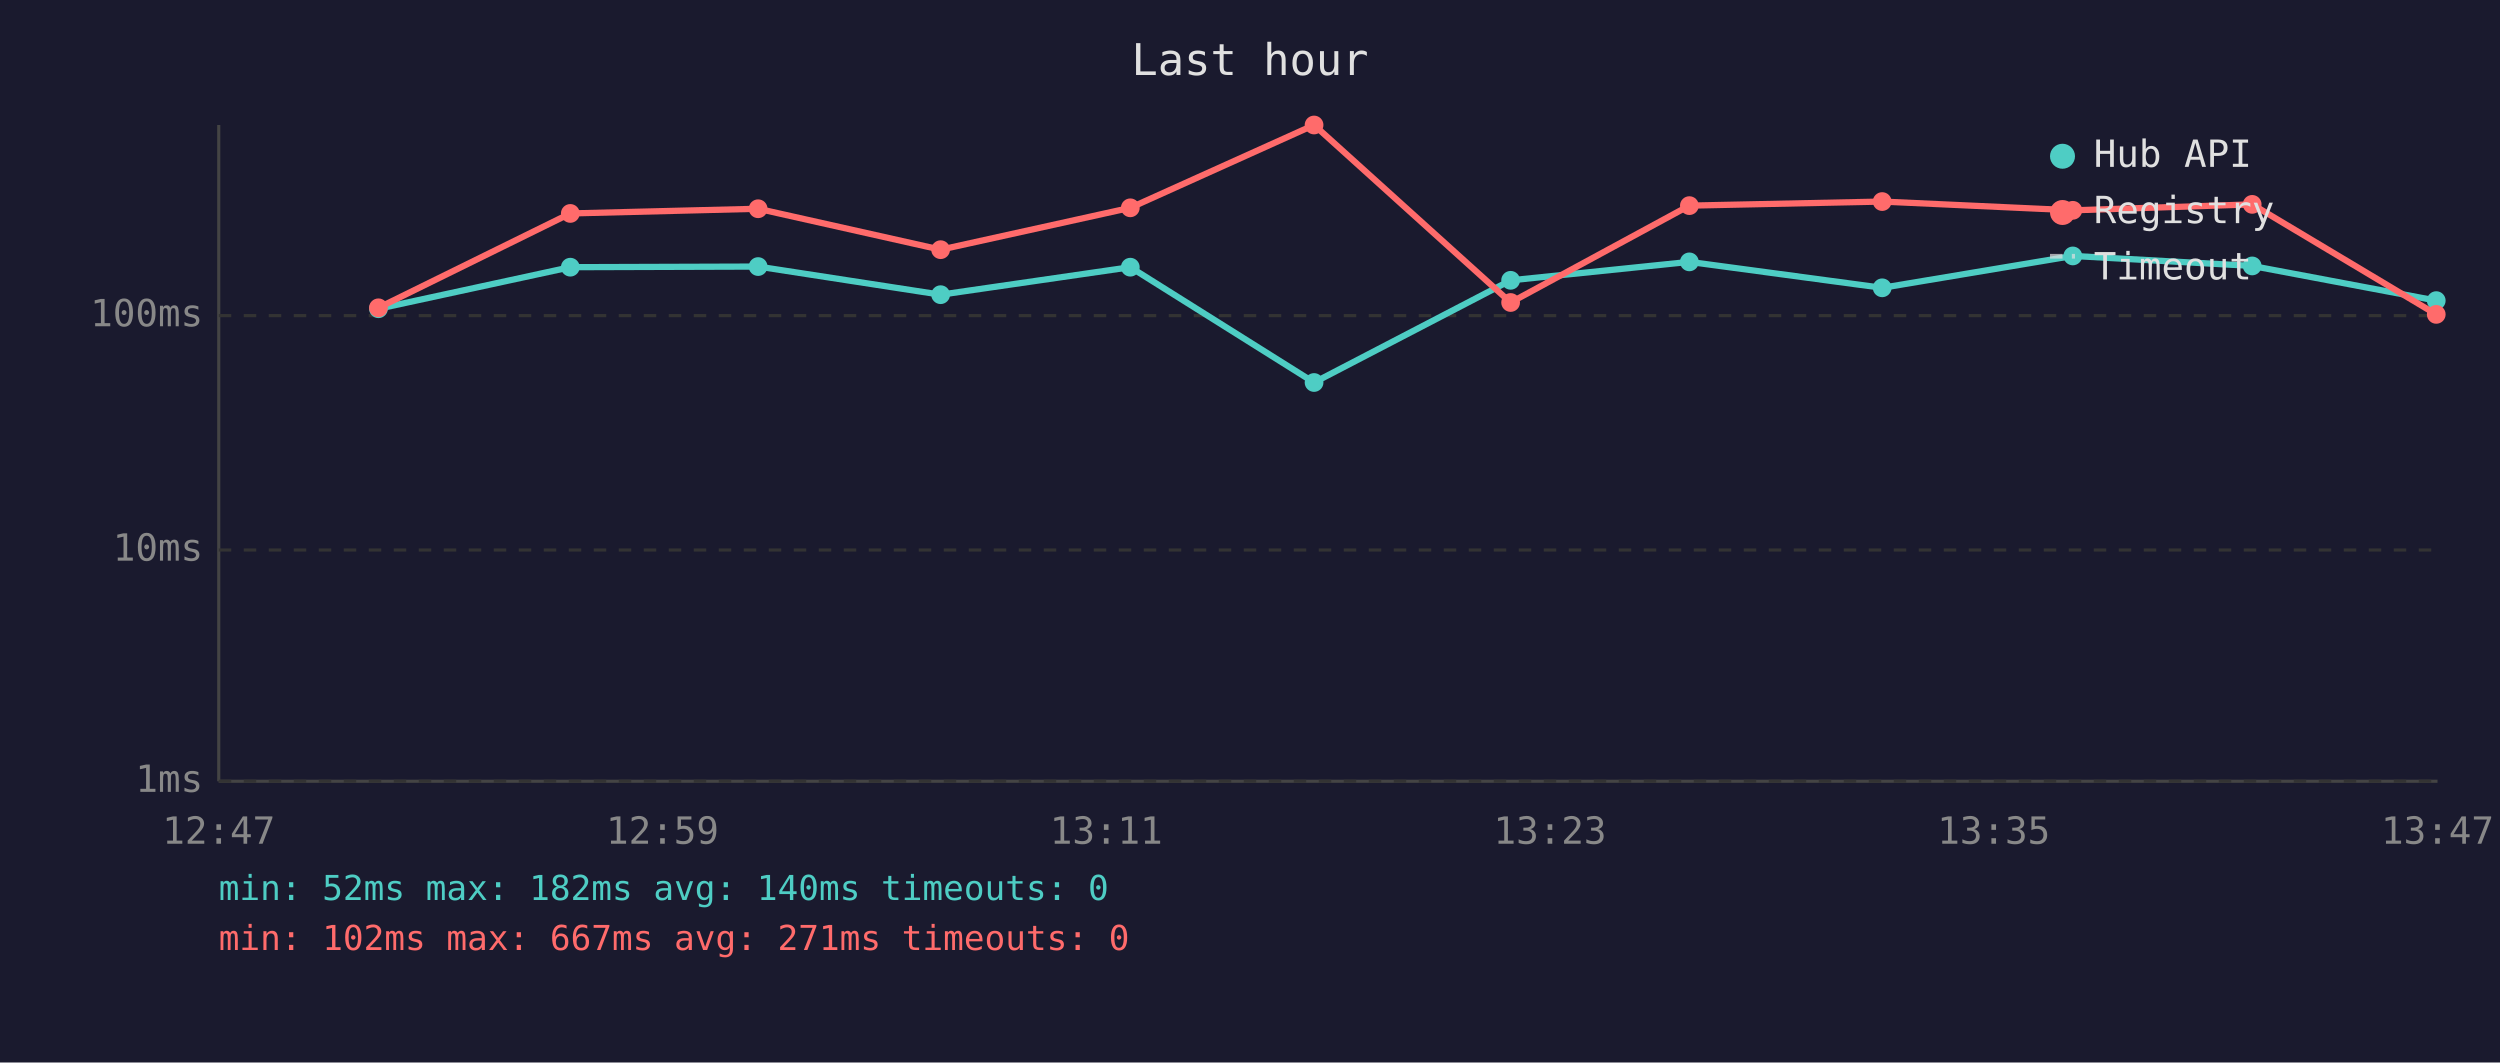
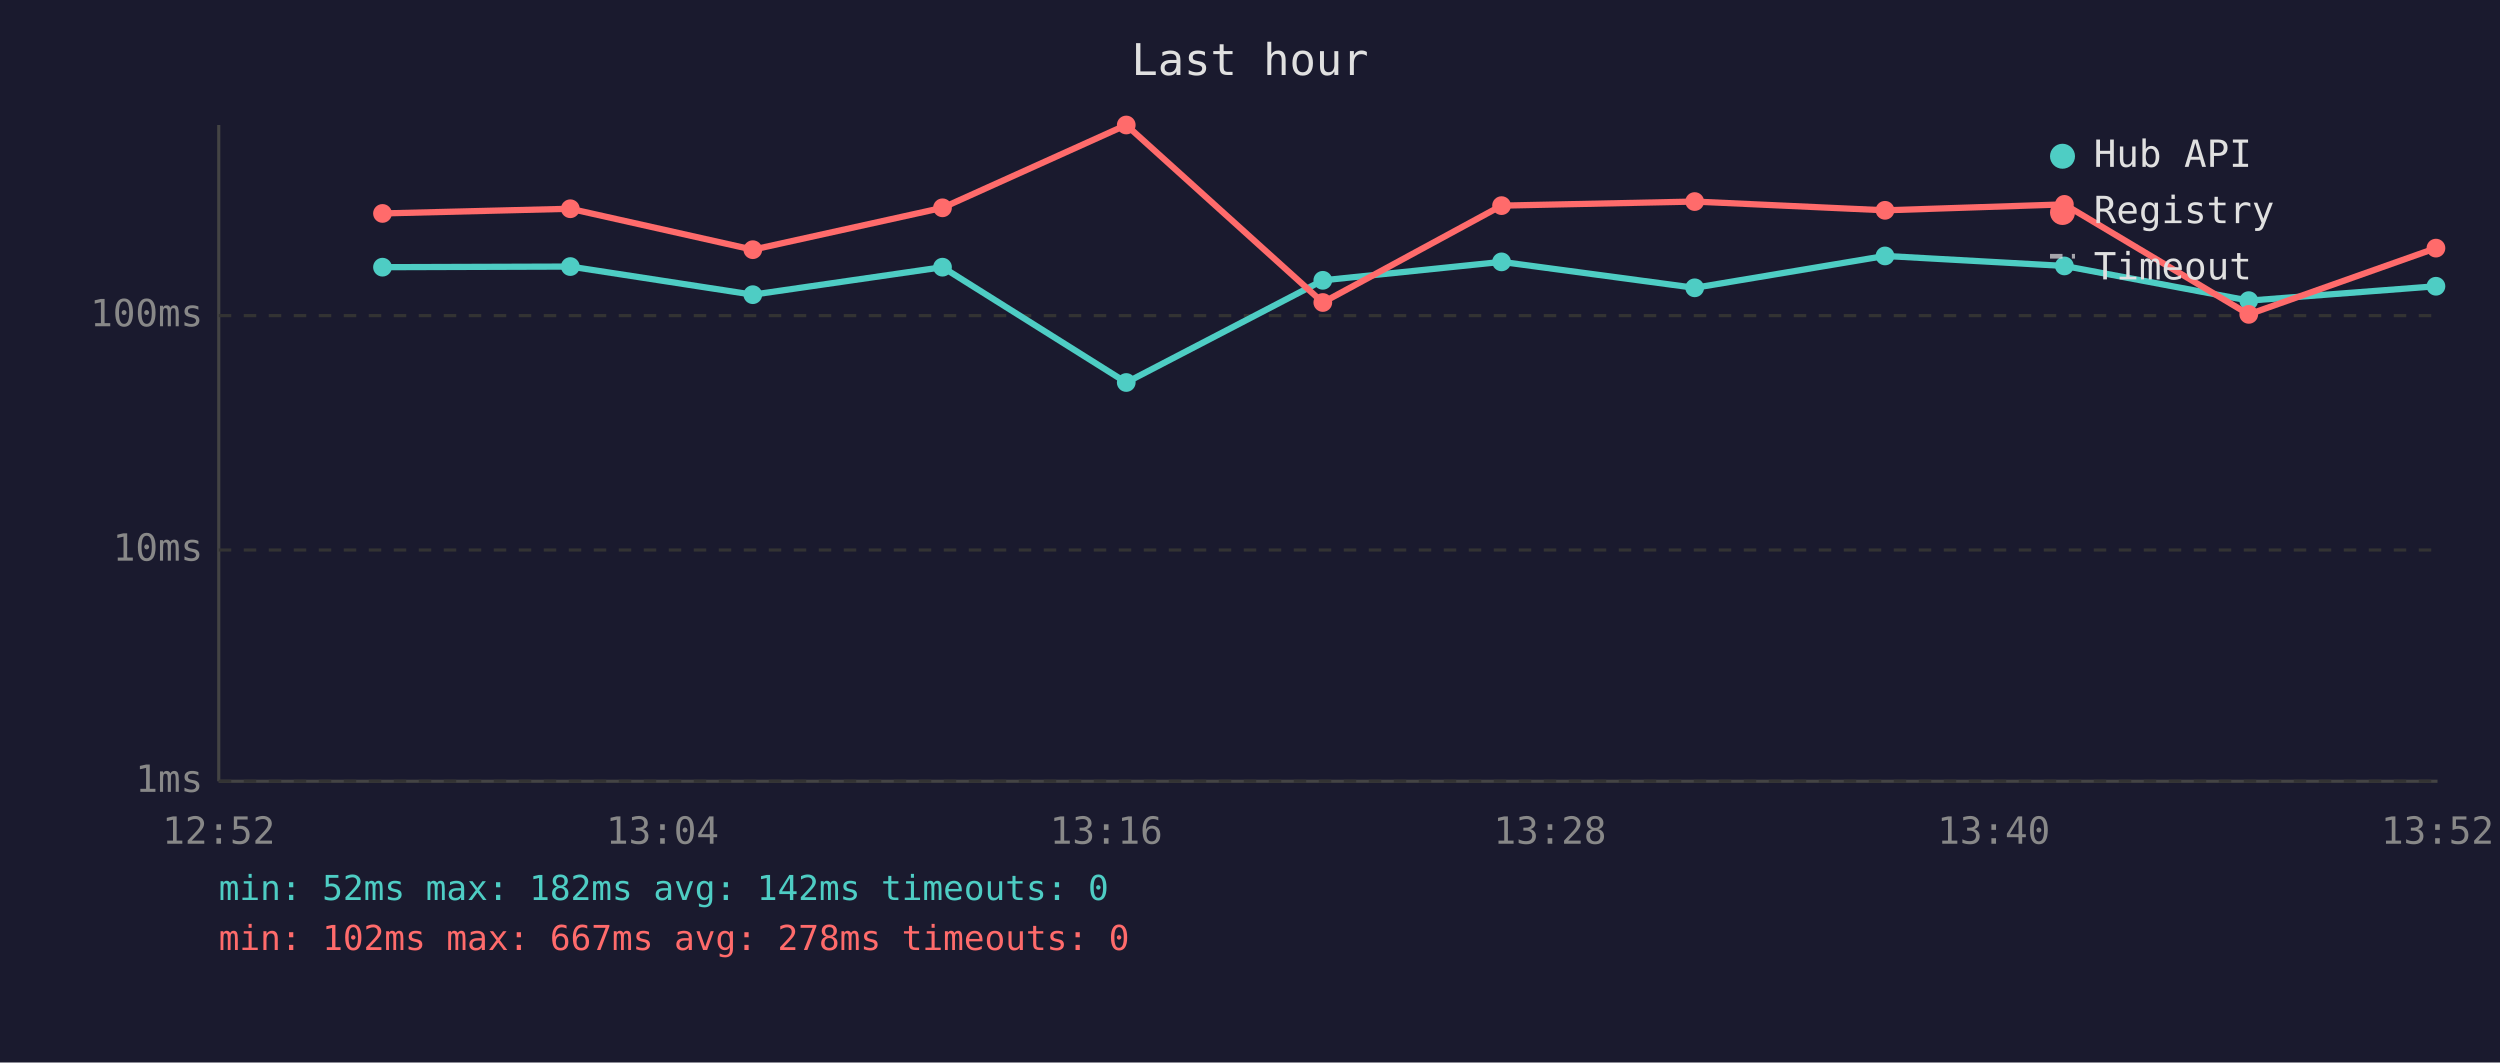
<svg xmlns="http://www.w3.org/2000/svg" viewBox="0 0 800 340" font-family="monospace" font-size="12">
  <rect width="800" height="340" fill="#1a1a2e" />
  <text x="400" y="24" fill="#e0e0e0" font-size="14" text-anchor="middle">Last hour</text>
  <line x1="70" y1="40" x2="70" y2="250" stroke="#444" stroke-width="1" />
  <line x1="70" y1="250" x2="780" y2="250" stroke="#444" stroke-width="1" />
  <line x1="70" y1="250" x2="780" y2="250" stroke="#333" stroke-width="1" stroke-dasharray="4" />
  <text x="65" y="250" fill="#888" text-anchor="end" dominant-baseline="middle">1ms</text>
  <line x1="70" y1="176" x2="780" y2="176" stroke="#333" stroke-width="1" stroke-dasharray="4" />
  <text x="65" y="176" fill="#888" text-anchor="end" dominant-baseline="middle">10ms</text>
  <line x1="70" y1="101" x2="780" y2="101" stroke="#333" stroke-width="1" stroke-dasharray="4" />
  <text x="65" y="101" fill="#888" text-anchor="end" dominant-baseline="middle">100ms</text>
-   <text x="70" y="270" fill="#888" text-anchor="middle">12:47</text>
-   <text x="212" y="270" fill="#888" text-anchor="middle">12:59</text>
-   <text x="354" y="270" fill="#888" text-anchor="middle">13:11</text>
-   <text x="496" y="270" fill="#888" text-anchor="middle">13:23</text>
-   <text x="638" y="270" fill="#888" text-anchor="middle">13:35</text>
-   <text x="780" y="270" fill="#888" text-anchor="middle">13:47</text>
-   <polyline points="121.1,98.8 182.5,85.5 242.6,85.3 301.0,94.3 361.7,85.5 420.5,122.4 483.4,89.7 540.6,83.8 602.3,92.1 663.3,81.9 720.7,85.1 779.6,96.2" fill="none" stroke="#4ecdc4" stroke-width="2" opacity="1" />
-   <circle cx="121.1" cy="98.8" r="3" fill="#4ecdc4" />
-   <circle cx="182.5" cy="85.5" r="3" fill="#4ecdc4" />
-   <circle cx="242.6" cy="85.3" r="3" fill="#4ecdc4" />
-   <circle cx="301.0" cy="94.3" r="3" fill="#4ecdc4" />
-   <circle cx="361.7" cy="85.5" r="3" fill="#4ecdc4" />
-   <circle cx="420.5" cy="122.4" r="3" fill="#4ecdc4" />
-   <circle cx="483.4" cy="89.7" r="3" fill="#4ecdc4" />
-   <circle cx="540.6" cy="83.8" r="3" fill="#4ecdc4" />
-   <circle cx="602.3" cy="92.1" r="3" fill="#4ecdc4" />
-   <circle cx="663.3" cy="81.9" r="3" fill="#4ecdc4" />
-   <circle cx="720.7" cy="85.1" r="3" fill="#4ecdc4" />
-   <circle cx="779.6" cy="96.2" r="3" fill="#4ecdc4" />
-   <polyline points="121.1,98.5 182.5,68.3 242.6,66.8 301.0,79.9 361.7,66.5 420.5,40.0 483.4,96.8 540.6,65.8 602.3,64.5 663.3,67.3 720.7,65.4 779.6,100.6" fill="none" stroke="#ff6b6b" stroke-width="2" opacity="1" />
-   <circle cx="121.1" cy="98.5" r="3" fill="#ff6b6b" />
-   <circle cx="182.5" cy="68.3" r="3" fill="#ff6b6b" />
-   <circle cx="242.6" cy="66.8" r="3" fill="#ff6b6b" />
-   <circle cx="301.0" cy="79.9" r="3" fill="#ff6b6b" />
-   <circle cx="361.7" cy="66.5" r="3" fill="#ff6b6b" />
-   <circle cx="420.5" cy="40.0" r="3" fill="#ff6b6b" />
-   <circle cx="483.4" cy="96.8" r="3" fill="#ff6b6b" />
-   <circle cx="540.6" cy="65.8" r="3" fill="#ff6b6b" />
-   <circle cx="602.3" cy="64.5" r="3" fill="#ff6b6b" />
-   <circle cx="663.3" cy="67.3" r="3" fill="#ff6b6b" />
-   <circle cx="720.7" cy="65.4" r="3" fill="#ff6b6b" />
-   <circle cx="779.6" cy="100.6" r="3" fill="#ff6b6b" />
+   <text x="70" y="270" fill="#888" text-anchor="middle">12:52</text>
+   <text x="212" y="270" fill="#888" text-anchor="middle">13:04</text>
+   <text x="354" y="270" fill="#888" text-anchor="middle">13:16</text>
+   <text x="496" y="270" fill="#888" text-anchor="middle">13:28</text>
+   <text x="638" y="270" fill="#888" text-anchor="middle">13:40</text>
+   <text x="780" y="270" fill="#888" text-anchor="middle">13:52</text>
+   <polyline points="122.4,85.5 182.5,85.3 240.9,94.3 301.6,85.5 360.4,122.4 423.3,89.7 480.5,83.8 542.3,92.1 603.2,81.9 660.6,85.1 719.6,96.2 779.5,91.6" fill="none" stroke="#4ecdc4" stroke-width="2" opacity="1" />
+   <circle cx="122.4" cy="85.5" r="3" fill="#4ecdc4" />
+   <circle cx="182.5" cy="85.3" r="3" fill="#4ecdc4" />
+   <circle cx="240.9" cy="94.3" r="3" fill="#4ecdc4" />
+   <circle cx="301.6" cy="85.5" r="3" fill="#4ecdc4" />
+   <circle cx="360.4" cy="122.4" r="3" fill="#4ecdc4" />
+   <circle cx="423.3" cy="89.7" r="3" fill="#4ecdc4" />
+   <circle cx="480.5" cy="83.8" r="3" fill="#4ecdc4" />
+   <circle cx="542.3" cy="92.1" r="3" fill="#4ecdc4" />
+   <circle cx="603.2" cy="81.9" r="3" fill="#4ecdc4" />
+   <circle cx="660.6" cy="85.1" r="3" fill="#4ecdc4" />
+   <circle cx="719.6" cy="96.2" r="3" fill="#4ecdc4" />
+   <circle cx="779.5" cy="91.6" r="3" fill="#4ecdc4" />
+   <polyline points="122.4,68.3 182.5,66.8 240.9,79.9 301.6,66.5 360.4,40.0 423.3,96.8 480.5,65.8 542.3,64.5 603.2,67.3 660.6,65.4 719.6,100.6 779.5,79.4" fill="none" stroke="#ff6b6b" stroke-width="2" opacity="1" />
+   <circle cx="122.4" cy="68.3" r="3" fill="#ff6b6b" />
+   <circle cx="182.5" cy="66.8" r="3" fill="#ff6b6b" />
+   <circle cx="240.9" cy="79.9" r="3" fill="#ff6b6b" />
+   <circle cx="301.6" cy="66.5" r="3" fill="#ff6b6b" />
+   <circle cx="360.4" cy="40.0" r="3" fill="#ff6b6b" />
+   <circle cx="423.3" cy="96.8" r="3" fill="#ff6b6b" />
+   <circle cx="480.5" cy="65.8" r="3" fill="#ff6b6b" />
+   <circle cx="542.3" cy="64.5" r="3" fill="#ff6b6b" />
+   <circle cx="603.2" cy="67.3" r="3" fill="#ff6b6b" />
+   <circle cx="660.6" cy="65.4" r="3" fill="#ff6b6b" />
+   <circle cx="719.6" cy="100.6" r="3" fill="#ff6b6b" />
+   <circle cx="779.5" cy="79.4" r="3" fill="#ff6b6b" />
  <circle cx="660" cy="50" r="4" fill="#4ecdc4" />
  <text x="670" y="50" fill="#e0e0e0" dominant-baseline="middle">Hub API</text>
  <circle cx="660" cy="68" r="4" fill="#ff6b6b" />
  <text x="670" y="68" fill="#e0e0e0" dominant-baseline="middle">Registry</text>
  <line x1="656" y1="82" x2="664" y2="82" stroke="#e0e0e0" stroke-width="1.5" stroke-dasharray="4,3" opacity="0.7" />
  <text x="670" y="86" fill="#e0e0e0" dominant-baseline="middle">Timeout</text>
-   <text x="70" y="288" fill="#4ecdc4" font-size="11">min: 52ms  max: 182ms  avg: 140ms  timeouts: 0</text>
-   <text x="70" y="304" fill="#ff6b6b" font-size="11">min: 102ms  max: 667ms  avg: 271ms  timeouts: 0</text>
+   <text x="70" y="288" fill="#4ecdc4" font-size="11">min: 52ms  max: 182ms  avg: 142ms  timeouts: 0</text>
+   <text x="70" y="304" fill="#ff6b6b" font-size="11">min: 102ms  max: 667ms  avg: 278ms  timeouts: 0</text>
</svg>
